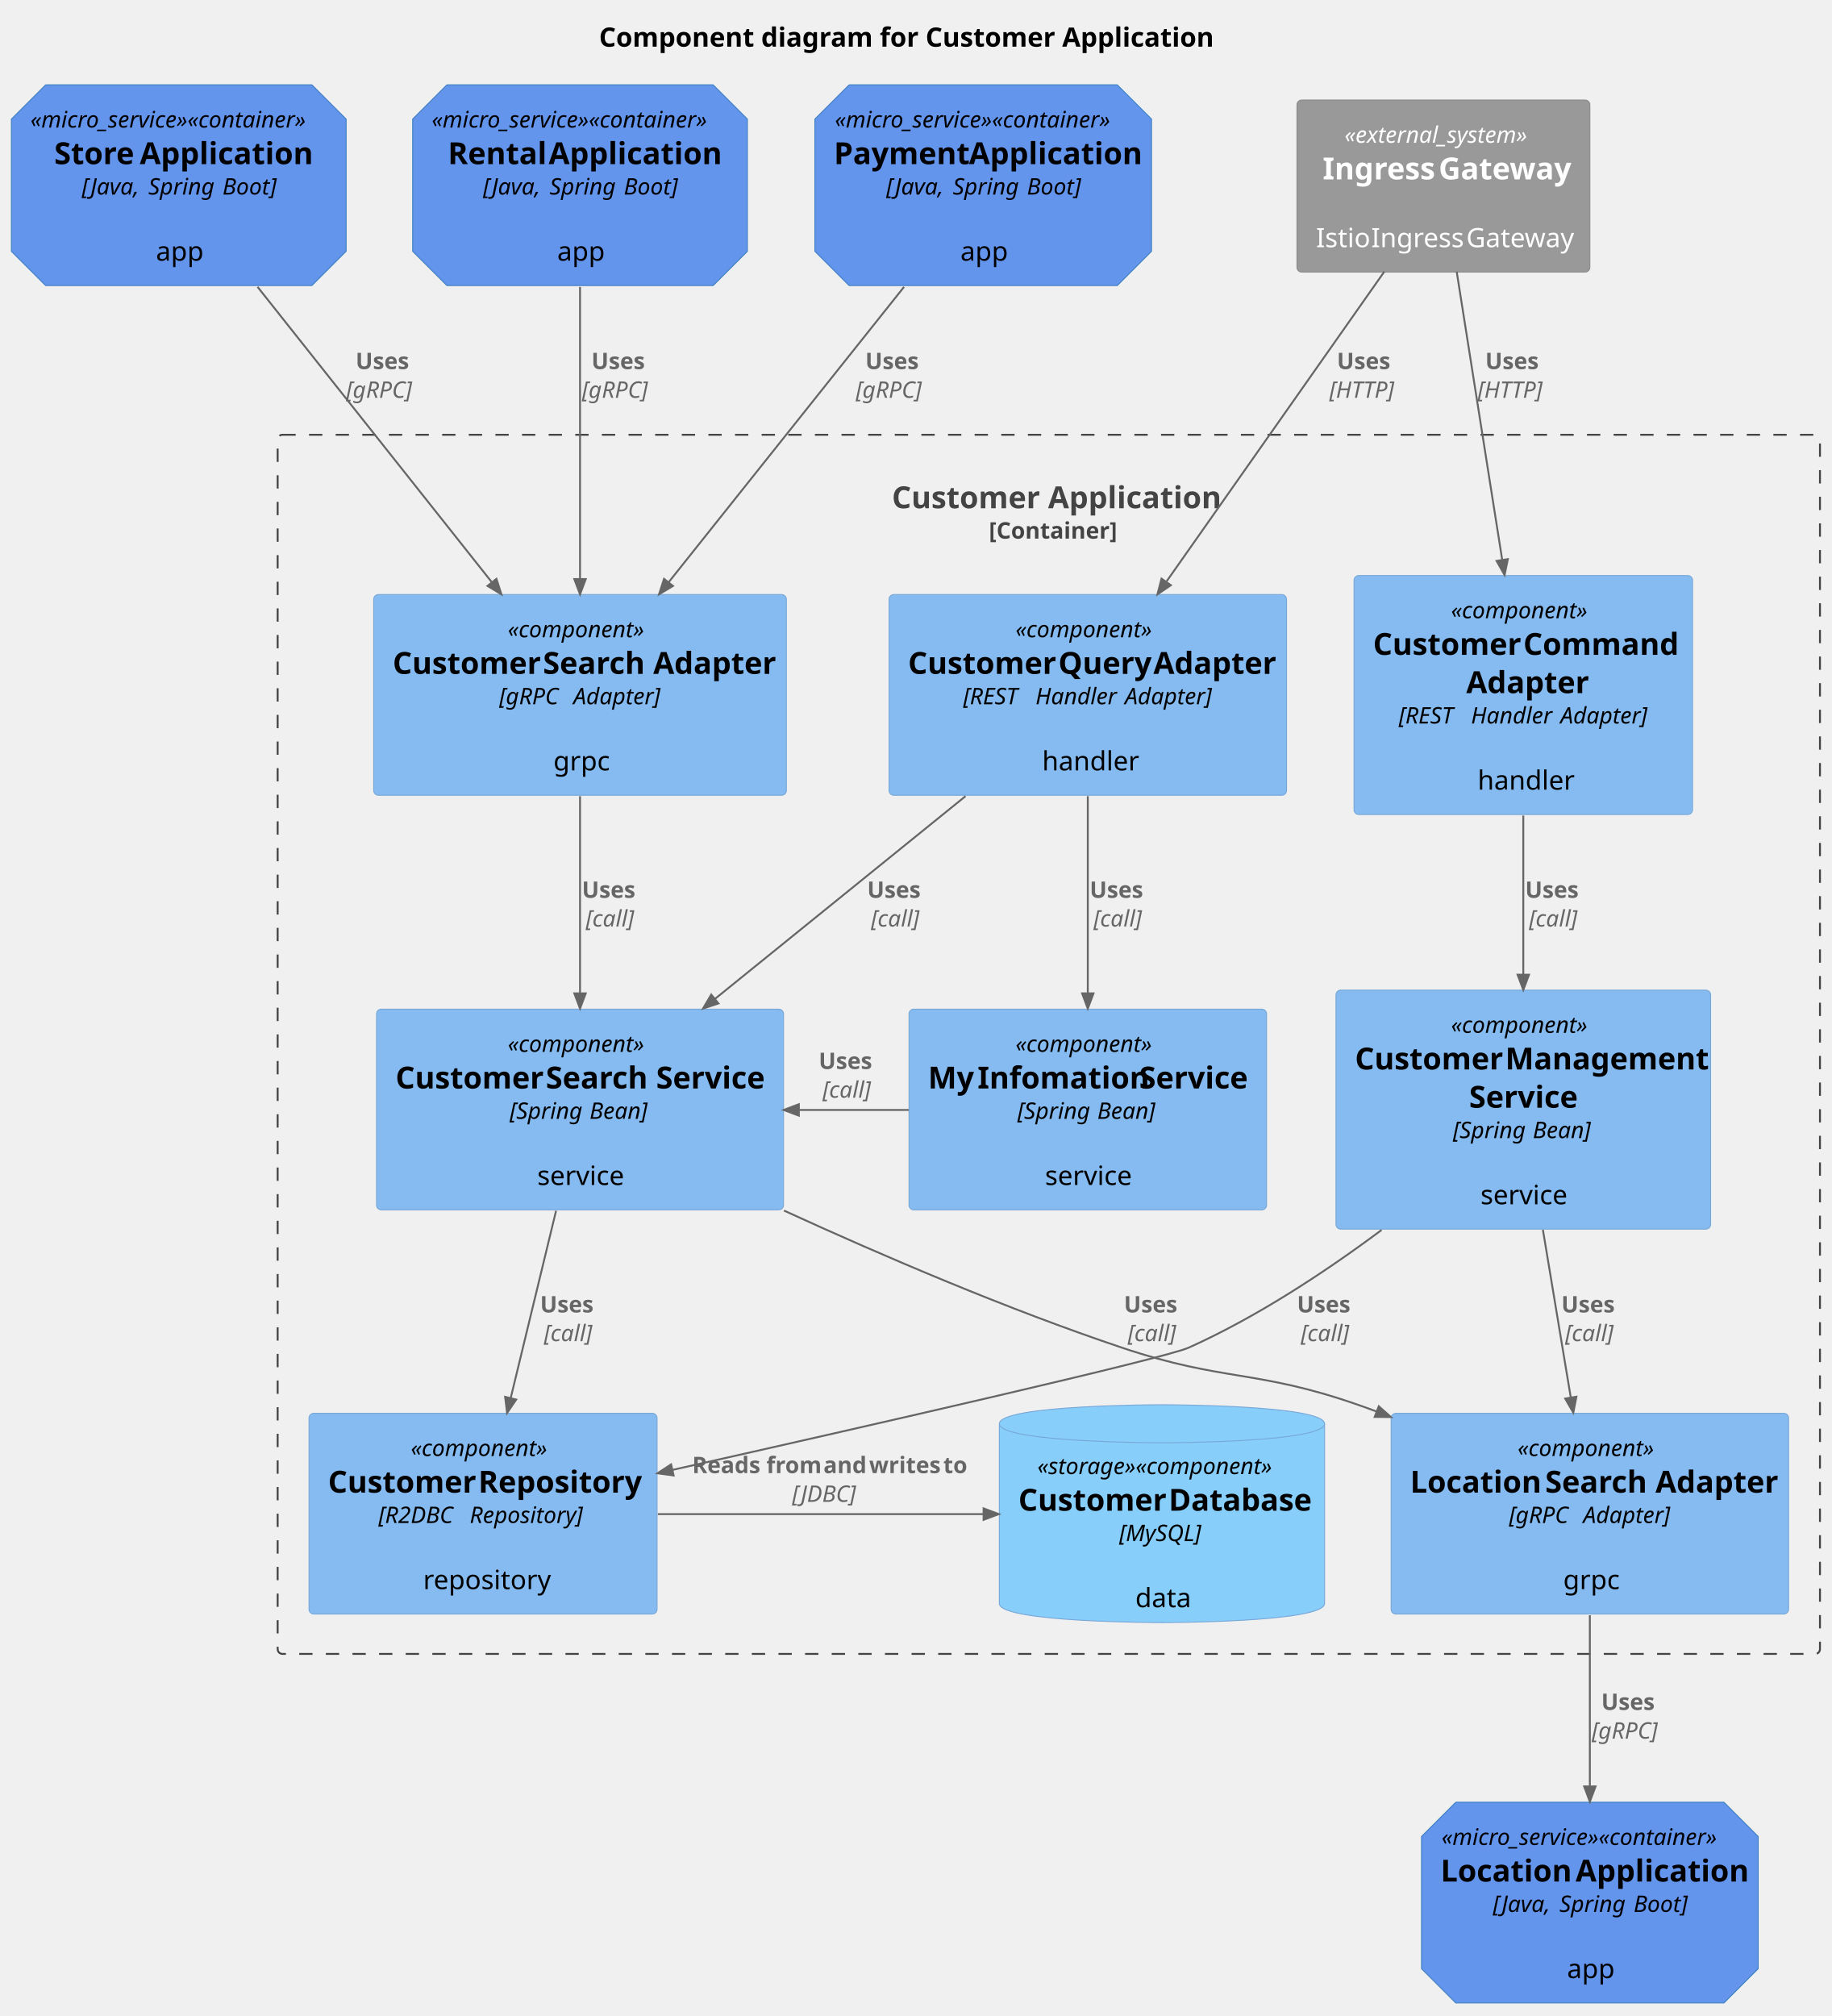
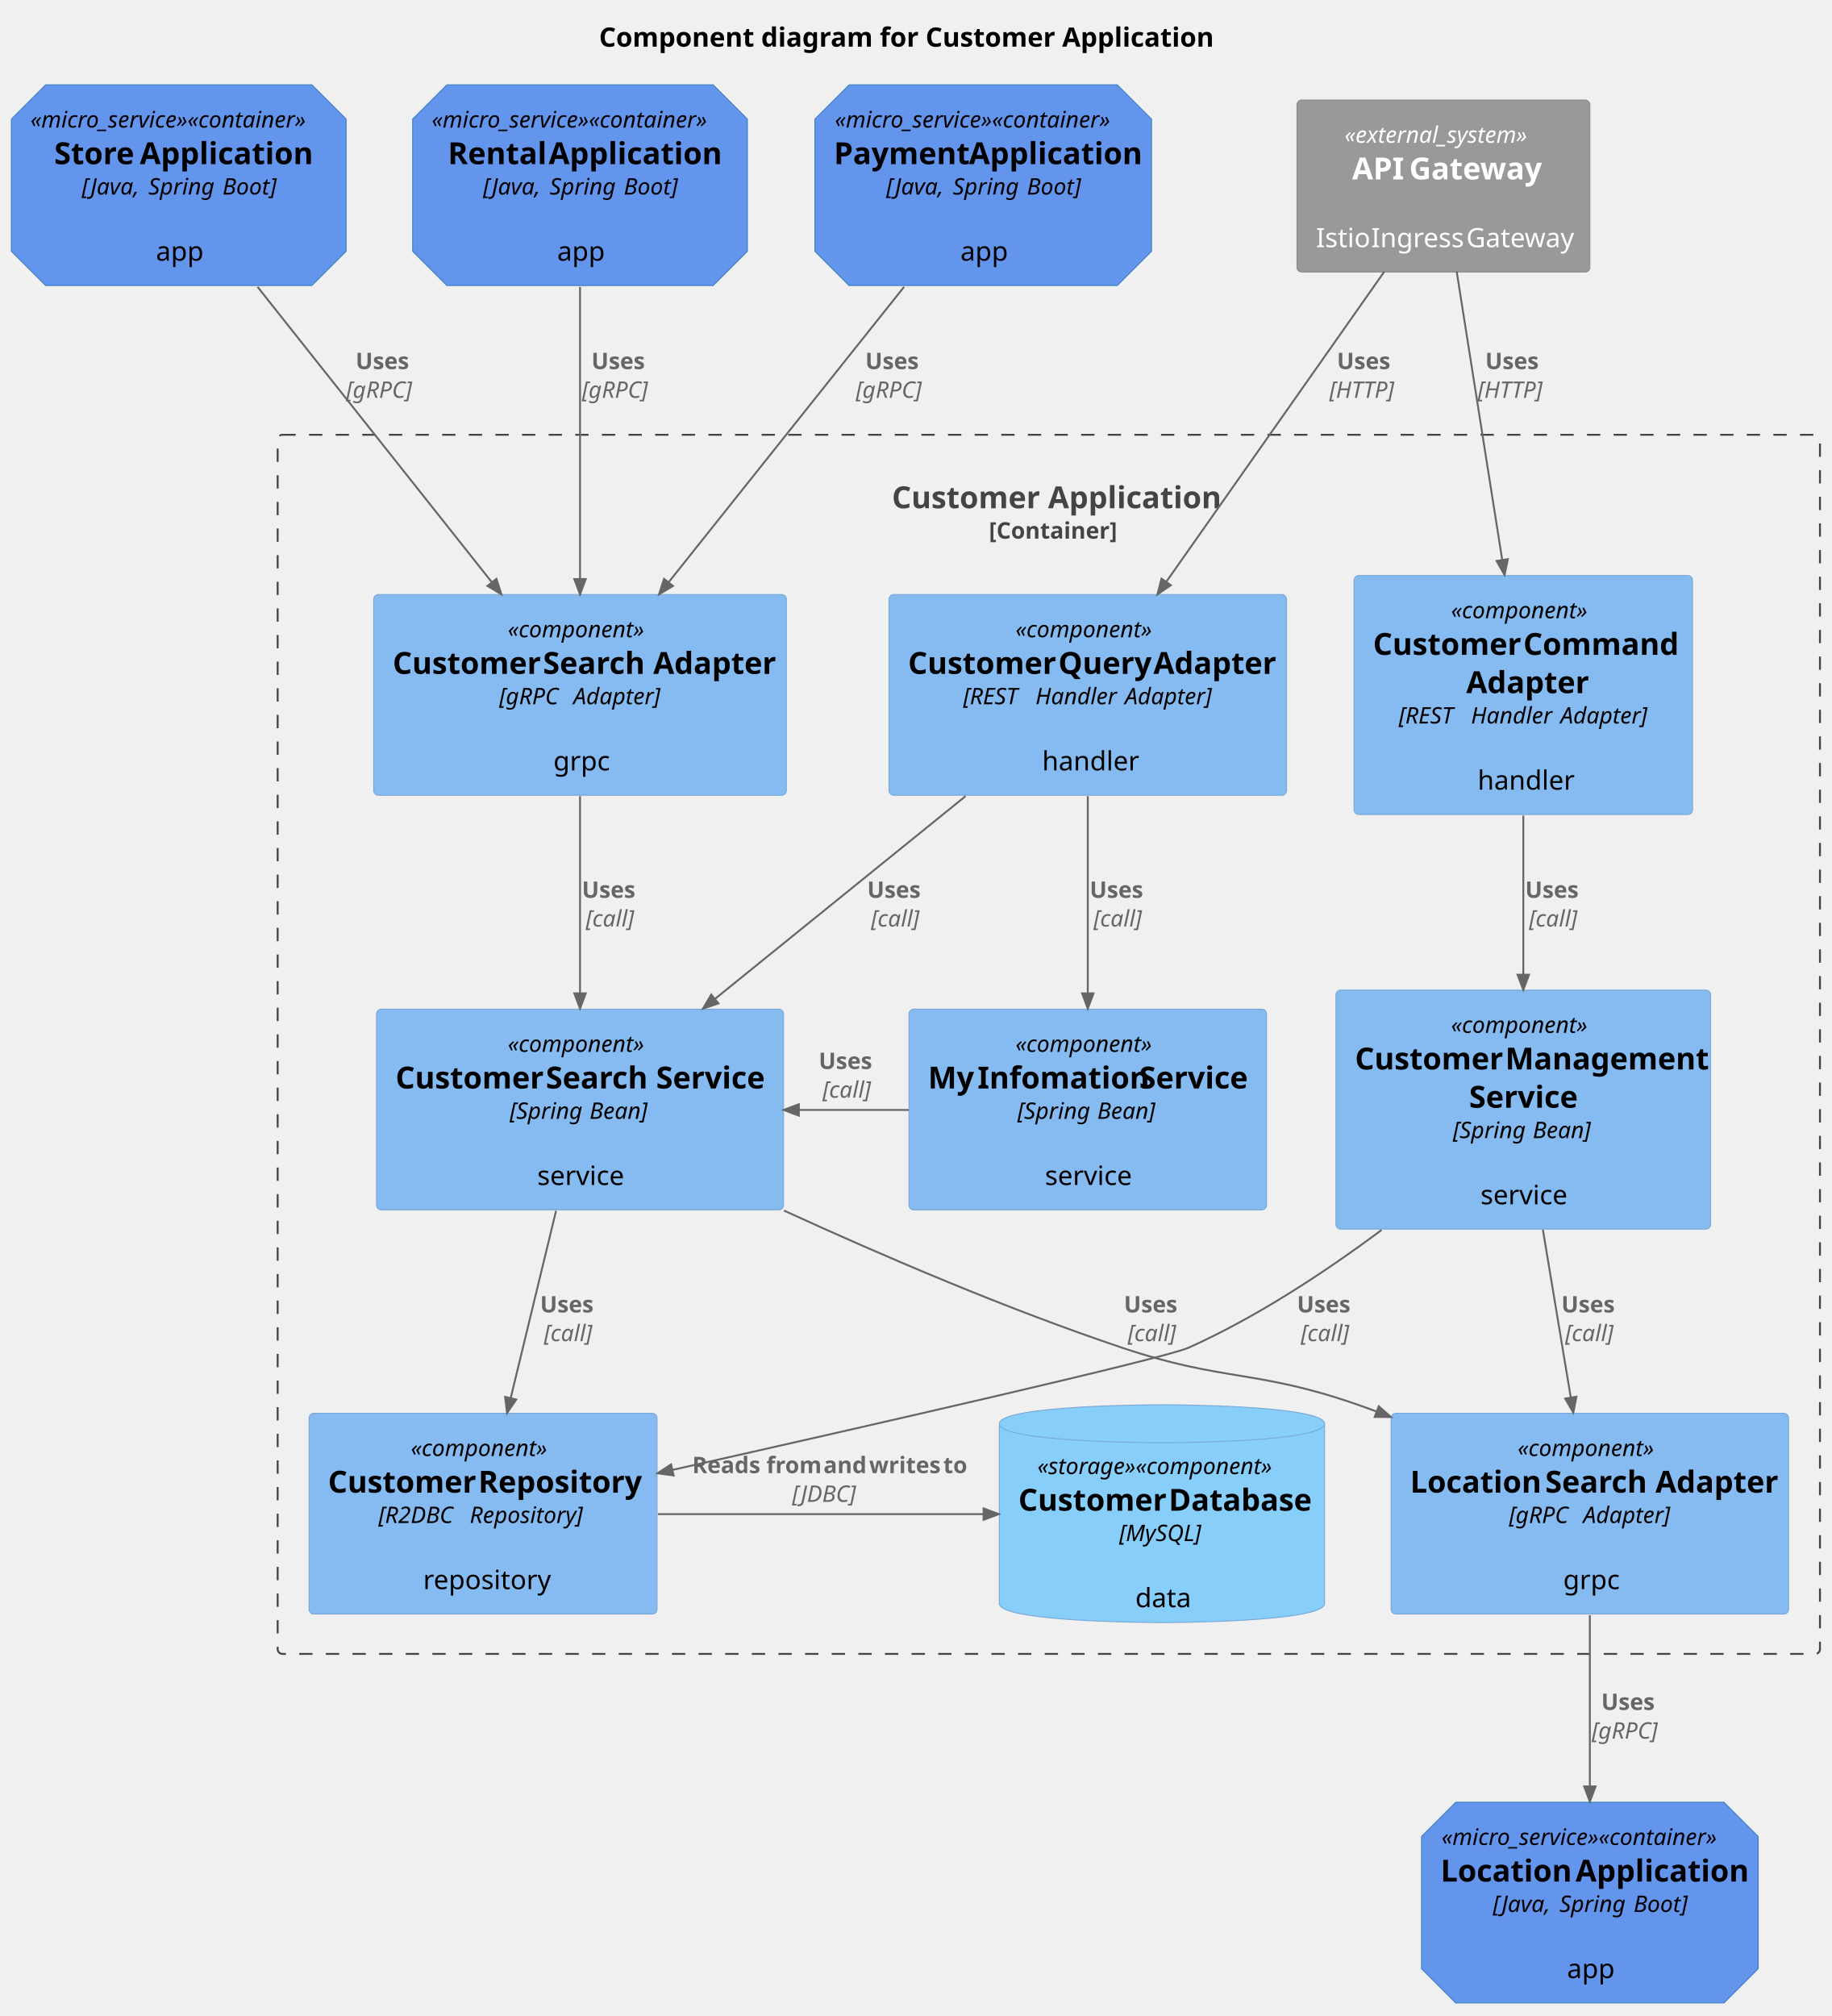
<svg xmlns="http://www.w3.org/2000/svg" contentStyleType="text/css" height="1060px" preserveAspectRatio="none" style="width:963px;height:1060px;background:#FFFFFF;" version="1.1" viewBox="0 0 963 1060" width="963px" zoomAndPan="magnify">
  <defs />
  <g>
    <text fill="#000000" font-family="sans-serif" font-size="14" font-weight="bold" lengthAdjust="spacing" textLength="319" x="315" y="24.533">Component diagram for Customer Application</text>
    <g id="cluster_customer_app">
      <rect fill="none" height="641" rx="2.5" ry="2.5" style="stroke:#444444;stroke-width:1.0;stroke-dasharray:7.0,7.0;" width="811" x="146" y="228.609" />
      <text fill="#444444" font-family="sans-serif" font-size="16" font-weight="bold" lengthAdjust="spacing" textLength="165" x="469" y="267.219">Customer Application</text>
      <text fill="#444444" font-family="sans-serif" font-size="12" font-weight="bold" lengthAdjust="spacing" textLength="63" x="520" y="283.191">[Container]</text>
    </g>
    <g id="elem_command_adapter">
      <rect fill="#85BBF0" height="125.656" rx="2.5" ry="2.5" style="stroke:#78A8D8;stroke-width:0.5;" width="178" x="712" y="302.609" />
      <text fill="#000000" font-family="sans-serif" font-size="12" font-style="italic" lengthAdjust="spacing" textLength="76" x="763" y="325.066">«component»</text>
      <text fill="#000000" font-family="sans-serif" font-size="16" font-weight="bold" lengthAdjust="spacing" textLength="75" x="722" y="344.312">Customer</text>
      <text fill="#000000" font-family="sans-serif" font-size="16" font-weight="bold" lengthAdjust="spacing" textLength="4" x="797" y="344.312"> </text>
      <text fill="#000000" font-family="sans-serif" font-size="16" font-weight="bold" lengthAdjust="spacing" textLength="79" x="801" y="344.312">Command</text>
      <text fill="#000000" font-family="sans-serif" font-size="16" font-weight="bold" lengthAdjust="spacing" textLength="60" x="771" y="364.438">Adapter</text>
      <text fill="#000000" font-family="sans-serif" font-size="12" font-style="italic" lengthAdjust="spacing" textLength="35" x="735.5" y="380.41">[REST</text>
      <text fill="#000000" font-family="sans-serif" font-size="12" font-style="italic" lengthAdjust="spacing" textLength="3" x="770.5" y="380.41"> </text>
      <text fill="#000000" font-family="sans-serif" font-size="12" font-style="italic" lengthAdjust="spacing" textLength="44" x="773.5" y="380.41">Handler</text>
      <text fill="#000000" font-family="sans-serif" font-size="12" font-style="italic" lengthAdjust="spacing" textLength="3" x="817.5" y="380.41"> </text>
      <text fill="#000000" font-family="sans-serif" font-size="12" font-style="italic" lengthAdjust="spacing" textLength="46" x="820.5" y="380.41">Adapter]</text>
      <text fill="#000000" font-family="sans-serif" font-size="14" lengthAdjust="spacing" textLength="4" x="799" y="397.58"> </text>
      <text fill="#000000" font-family="sans-serif" font-size="14" lengthAdjust="spacing" textLength="48" x="777" y="415.19">handler</text>
    </g>
    <g id="elem_query_adapter">
      <rect fill="#85BBF0" height="105.531" rx="2.5" ry="2.5" style="stroke:#78A8D8;stroke-width:0.5;" width="209" x="467.5" y="312.609" />
      <text fill="#000000" font-family="sans-serif" font-size="12" font-style="italic" lengthAdjust="spacing" textLength="76" x="534" y="335.066">«component»</text>
      <text fill="#000000" font-family="sans-serif" font-size="16" font-weight="bold" lengthAdjust="spacing" textLength="75" x="477.5" y="354.312">Customer</text>
      <text fill="#000000" font-family="sans-serif" font-size="16" font-weight="bold" lengthAdjust="spacing" textLength="4" x="552.5" y="354.312"> </text>
      <text fill="#000000" font-family="sans-serif" font-size="16" font-weight="bold" lengthAdjust="spacing" textLength="46" x="556.5" y="354.312">Query</text>
      <text fill="#000000" font-family="sans-serif" font-size="16" font-weight="bold" lengthAdjust="spacing" textLength="4" x="602.5" y="354.312"> </text>
      <text fill="#000000" font-family="sans-serif" font-size="16" font-weight="bold" lengthAdjust="spacing" textLength="60" x="606.5" y="354.312">Adapter</text>
      <text fill="#000000" font-family="sans-serif" font-size="12" font-style="italic" lengthAdjust="spacing" textLength="35" x="506.5" y="370.285">[REST</text>
      <text fill="#000000" font-family="sans-serif" font-size="12" font-style="italic" lengthAdjust="spacing" textLength="3" x="541.5" y="370.285"> </text>
      <text fill="#000000" font-family="sans-serif" font-size="12" font-style="italic" lengthAdjust="spacing" textLength="44" x="544.5" y="370.285">Handler</text>
      <text fill="#000000" font-family="sans-serif" font-size="12" font-style="italic" lengthAdjust="spacing" textLength="3" x="588.5" y="370.285"> </text>
      <text fill="#000000" font-family="sans-serif" font-size="12" font-style="italic" lengthAdjust="spacing" textLength="46" x="591.5" y="370.285">Adapter]</text>
      <text fill="#000000" font-family="sans-serif" font-size="14" lengthAdjust="spacing" textLength="4" x="570" y="387.455"> </text>
      <text fill="#000000" font-family="sans-serif" font-size="14" lengthAdjust="spacing" textLength="48" x="548" y="405.065">handler</text>
    </g>
    <g id="elem_customer_search_adapter">
      <rect fill="#85BBF0" height="105.531" rx="2.5" ry="2.5" style="stroke:#78A8D8;stroke-width:0.5;" width="217" x="196.5" y="312.609" />
      <text fill="#000000" font-family="sans-serif" font-size="12" font-style="italic" lengthAdjust="spacing" textLength="76" x="267" y="335.066">«component»</text>
      <text fill="#000000" font-family="sans-serif" font-size="16" font-weight="bold" lengthAdjust="spacing" textLength="75" x="206.5" y="354.312">Customer</text>
      <text fill="#000000" font-family="sans-serif" font-size="16" font-weight="bold" lengthAdjust="spacing" textLength="4" x="281.5" y="354.312"> </text>
      <text fill="#000000" font-family="sans-serif" font-size="16" font-weight="bold" lengthAdjust="spacing" textLength="54" x="285.5" y="354.312">Search</text>
      <text fill="#000000" font-family="sans-serif" font-size="16" font-weight="bold" lengthAdjust="spacing" textLength="4" x="339.5" y="354.312"> </text>
      <text fill="#000000" font-family="sans-serif" font-size="16" font-weight="bold" lengthAdjust="spacing" textLength="60" x="343.5" y="354.312">Adapter</text>
      <text fill="#000000" font-family="sans-serif" font-size="12" font-style="italic" lengthAdjust="spacing" textLength="36" x="262.5" y="370.285">[gRPC</text>
      <text fill="#000000" font-family="sans-serif" font-size="12" font-style="italic" lengthAdjust="spacing" textLength="3" x="298.5" y="370.285"> </text>
      <text fill="#000000" font-family="sans-serif" font-size="12" font-style="italic" lengthAdjust="spacing" textLength="46" x="301.5" y="370.285">Adapter]</text>
      <text fill="#000000" font-family="sans-serif" font-size="14" lengthAdjust="spacing" textLength="4" x="303" y="387.455"> </text>
      <text fill="#000000" font-family="sans-serif" font-size="14" lengthAdjust="spacing" textLength="28" x="291" y="405.065">grpc</text>
    </g>
    <g id="elem_location_search_adapter">
      <rect fill="#85BBF0" height="105.531" rx="2.5" ry="2.5" style="stroke:#78A8D8;stroke-width:0.5;" width="209" x="731.5" y="743.109" />
      <text fill="#000000" font-family="sans-serif" font-size="12" font-style="italic" lengthAdjust="spacing" textLength="76" x="798" y="765.566">«component»</text>
      <text fill="#000000" font-family="sans-serif" font-size="16" font-weight="bold" lengthAdjust="spacing" textLength="67" x="741.5" y="784.812">Location</text>
      <text fill="#000000" font-family="sans-serif" font-size="16" font-weight="bold" lengthAdjust="spacing" textLength="4" x="808.5" y="784.812"> </text>
      <text fill="#000000" font-family="sans-serif" font-size="16" font-weight="bold" lengthAdjust="spacing" textLength="54" x="812.5" y="784.812">Search</text>
      <text fill="#000000" font-family="sans-serif" font-size="16" font-weight="bold" lengthAdjust="spacing" textLength="4" x="866.5" y="784.812"> </text>
      <text fill="#000000" font-family="sans-serif" font-size="16" font-weight="bold" lengthAdjust="spacing" textLength="60" x="870.5" y="784.812">Adapter</text>
      <text fill="#000000" font-family="sans-serif" font-size="12" font-style="italic" lengthAdjust="spacing" textLength="36" x="793.5" y="800.785">[gRPC</text>
      <text fill="#000000" font-family="sans-serif" font-size="12" font-style="italic" lengthAdjust="spacing" textLength="3" x="829.5" y="800.785"> </text>
      <text fill="#000000" font-family="sans-serif" font-size="12" font-style="italic" lengthAdjust="spacing" textLength="46" x="832.5" y="800.785">Adapter]</text>
      <text fill="#000000" font-family="sans-serif" font-size="14" lengthAdjust="spacing" textLength="4" x="834" y="817.955"> </text>
      <text fill="#000000" font-family="sans-serif" font-size="14" lengthAdjust="spacing" textLength="28" x="822" y="835.564">grpc</text>
    </g>
    <g id="elem_customer_mgmt_service">
      <rect fill="#85BBF0" height="125.656" rx="2.5" ry="2.5" style="stroke:#78A8D8;stroke-width:0.5;" width="197" x="702.5" y="520.609" />
      <text fill="#000000" font-family="sans-serif" font-size="12" font-style="italic" lengthAdjust="spacing" textLength="76" x="763" y="543.066">«component»</text>
      <text fill="#000000" font-family="sans-serif" font-size="16" font-weight="bold" lengthAdjust="spacing" textLength="75" x="712.5" y="562.312">Customer</text>
      <text fill="#000000" font-family="sans-serif" font-size="16" font-weight="bold" lengthAdjust="spacing" textLength="4" x="787.5" y="562.312"> </text>
      <text fill="#000000" font-family="sans-serif" font-size="16" font-weight="bold" lengthAdjust="spacing" textLength="98" x="791.5" y="562.312">Management</text>
      <text fill="#000000" font-family="sans-serif" font-size="16" font-weight="bold" lengthAdjust="spacing" textLength="57" x="772.5" y="582.438">Service</text>
      <text fill="#000000" font-family="sans-serif" font-size="12" font-style="italic" lengthAdjust="spacing" textLength="39" x="764" y="598.41">[Spring</text>
      <text fill="#000000" font-family="sans-serif" font-size="12" font-style="italic" lengthAdjust="spacing" textLength="3" x="803" y="598.41"> </text>
      <text fill="#000000" font-family="sans-serif" font-size="12" font-style="italic" lengthAdjust="spacing" textLength="32" x="806" y="598.41">Bean]</text>
      <text fill="#000000" font-family="sans-serif" font-size="14" lengthAdjust="spacing" textLength="4" x="799" y="615.58"> </text>
      <text fill="#000000" font-family="sans-serif" font-size="14" lengthAdjust="spacing" textLength="45" x="778.5" y="633.189">service</text>
    </g>
    <g id="elem_customer_search_service">
      <rect fill="#85BBF0" height="105.531" rx="2.5" ry="2.5" style="stroke:#78A8D8;stroke-width:0.5;" width="214" x="198" y="530.609" />
      <text fill="#000000" font-family="sans-serif" font-size="12" font-style="italic" lengthAdjust="spacing" textLength="76" x="267" y="553.066">«component»</text>
      <text fill="#000000" font-family="sans-serif" font-size="16" font-weight="bold" lengthAdjust="spacing" textLength="75" x="208" y="572.312">Customer</text>
      <text fill="#000000" font-family="sans-serif" font-size="16" font-weight="bold" lengthAdjust="spacing" textLength="4" x="283" y="572.312"> </text>
      <text fill="#000000" font-family="sans-serif" font-size="16" font-weight="bold" lengthAdjust="spacing" textLength="54" x="287" y="572.312">Search</text>
      <text fill="#000000" font-family="sans-serif" font-size="16" font-weight="bold" lengthAdjust="spacing" textLength="4" x="341" y="572.312"> </text>
      <text fill="#000000" font-family="sans-serif" font-size="16" font-weight="bold" lengthAdjust="spacing" textLength="57" x="345" y="572.312">Service</text>
      <text fill="#000000" font-family="sans-serif" font-size="12" font-style="italic" lengthAdjust="spacing" textLength="39" x="268" y="588.285">[Spring</text>
      <text fill="#000000" font-family="sans-serif" font-size="12" font-style="italic" lengthAdjust="spacing" textLength="3" x="307" y="588.285"> </text>
      <text fill="#000000" font-family="sans-serif" font-size="12" font-style="italic" lengthAdjust="spacing" textLength="32" x="310" y="588.285">Bean]</text>
      <text fill="#000000" font-family="sans-serif" font-size="14" lengthAdjust="spacing" textLength="4" x="303" y="605.455"> </text>
      <text fill="#000000" font-family="sans-serif" font-size="14" lengthAdjust="spacing" textLength="45" x="282.5" y="623.064">service</text>
    </g>
    <g id="elem_my_infomation_service">
      <rect fill="#85BBF0" height="105.531" rx="2.5" ry="2.5" style="stroke:#78A8D8;stroke-width:0.5;" width="188" x="478" y="530.609" />
      <text fill="#000000" font-family="sans-serif" font-size="12" font-style="italic" lengthAdjust="spacing" textLength="76" x="534" y="553.066">«component»</text>
      <text fill="#000000" font-family="sans-serif" font-size="16" font-weight="bold" lengthAdjust="spacing" textLength="22" x="488" y="572.312">My</text>
      <text fill="#000000" font-family="sans-serif" font-size="16" font-weight="bold" lengthAdjust="spacing" textLength="4" x="510" y="572.312"> </text>
      <text fill="#000000" font-family="sans-serif" font-size="16" font-weight="bold" lengthAdjust="spacing" textLength="81" x="514" y="572.312">Infomation</text>
      <text fill="#000000" font-family="sans-serif" font-size="16" font-weight="bold" lengthAdjust="spacing" textLength="4" x="595" y="572.312"> </text>
      <text fill="#000000" font-family="sans-serif" font-size="16" font-weight="bold" lengthAdjust="spacing" textLength="57" x="599" y="572.312">Service</text>
      <text fill="#000000" font-family="sans-serif" font-size="12" font-style="italic" lengthAdjust="spacing" textLength="39" x="535" y="588.285">[Spring</text>
      <text fill="#000000" font-family="sans-serif" font-size="12" font-style="italic" lengthAdjust="spacing" textLength="3" x="574" y="588.285"> </text>
      <text fill="#000000" font-family="sans-serif" font-size="12" font-style="italic" lengthAdjust="spacing" textLength="32" x="577" y="588.285">Bean]</text>
      <text fill="#000000" font-family="sans-serif" font-size="14" lengthAdjust="spacing" textLength="4" x="570" y="605.455"> </text>
      <text fill="#000000" font-family="sans-serif" font-size="14" lengthAdjust="spacing" textLength="45" x="549.5" y="623.064">service</text>
    </g>
    <g id="elem_customer_repository">
      <rect fill="#85BBF0" height="105.531" rx="2.5" ry="2.5" style="stroke:#78A8D8;stroke-width:0.5;" width="183" x="162.5" y="743.109" />
      <text fill="#000000" font-family="sans-serif" font-size="12" font-style="italic" lengthAdjust="spacing" textLength="76" x="216" y="765.566">«component»</text>
      <text fill="#000000" font-family="sans-serif" font-size="16" font-weight="bold" lengthAdjust="spacing" textLength="75" x="172.5" y="784.812">Customer</text>
      <text fill="#000000" font-family="sans-serif" font-size="16" font-weight="bold" lengthAdjust="spacing" textLength="4" x="247.5" y="784.812"> </text>
      <text fill="#000000" font-family="sans-serif" font-size="16" font-weight="bold" lengthAdjust="spacing" textLength="84" x="251.5" y="784.812">Repository</text>
      <text fill="#000000" font-family="sans-serif" font-size="12" font-style="italic" lengthAdjust="spacing" textLength="45" x="199" y="800.785">[R2DBC</text>
      <text fill="#000000" font-family="sans-serif" font-size="12" font-style="italic" lengthAdjust="spacing" textLength="3" x="244" y="800.785"> </text>
      <text fill="#000000" font-family="sans-serif" font-size="12" font-style="italic" lengthAdjust="spacing" textLength="62" x="247" y="800.785">Repository]</text>
      <text fill="#000000" font-family="sans-serif" font-size="14" lengthAdjust="spacing" textLength="4" x="252" y="817.955"> </text>
      <text fill="#000000" font-family="sans-serif" font-size="14" lengthAdjust="spacing" textLength="63" x="222.5" y="835.564">repository</text>
    </g>
    <g id="elem_customer_db">
      <path d="M525.5,748.609 C525.5,738.609 611,738.609 611,738.609 C611,738.609 696.5,738.609 696.5,748.609 L696.5,843.141 C696.5,853.141 611,853.141 611,853.141 C611,853.141 525.5,853.141 525.5,843.141 L525.5,748.609 " fill="#87CEFA" style="stroke:#78A8D8;stroke-width:0.5;" />
      <path d="M525.5,748.609 C525.5,758.609 611,758.609 611,758.609 C611,758.609 696.5,758.609 696.5,748.609 " fill="none" style="stroke:#78A8D8;stroke-width:0.5;" />
      <text fill="#000000" font-family="sans-serif" font-size="12" font-style="italic" lengthAdjust="spacing" textLength="131" x="545.5" y="775.066">«storage»«component»</text>
      <text fill="#000000" font-family="sans-serif" font-size="16" font-weight="bold" lengthAdjust="spacing" textLength="75" x="535.5" y="794.312">Customer</text>
      <text fill="#000000" font-family="sans-serif" font-size="16" font-weight="bold" lengthAdjust="spacing" textLength="4" x="610.5" y="794.312"> </text>
      <text fill="#000000" font-family="sans-serif" font-size="16" font-weight="bold" lengthAdjust="spacing" textLength="72" x="614.5" y="794.312">Database</text>
      <text fill="#000000" font-family="sans-serif" font-size="12" font-style="italic" lengthAdjust="spacing" textLength="45" x="588.5" y="810.285">[MySQL]</text>
      <text fill="#000000" font-family="sans-serif" font-size="14" lengthAdjust="spacing" textLength="4" x="609" y="827.455"> </text>
      <text fill="#000000" font-family="sans-serif" font-size="14" lengthAdjust="spacing" textLength="28" x="597" y="845.064">data</text>
    </g>
    <g id="elem_rental_app">
      <path d="M235,44.609 L375,44.609 L393,62.609 L393,132.141 L375,150.141 L235,150.141 L217,132.141 L217,62.609 L235,44.609 " fill="#6495ED" style="stroke:#3C7FC0;stroke-width:0.5;" />
      <text fill="#000000" font-family="sans-serif" font-size="12" font-style="italic" lengthAdjust="spacing" textLength="156" x="227" y="67.066">«micro_service»«container»</text>
      <text fill="#000000" font-family="sans-serif" font-size="16" font-weight="bold" lengthAdjust="spacing" textLength="49" x="235.5" y="86.312">Rental</text>
      <text fill="#000000" font-family="sans-serif" font-size="16" font-weight="bold" lengthAdjust="spacing" textLength="4" x="284.5" y="86.312"> </text>
      <text fill="#000000" font-family="sans-serif" font-size="16" font-weight="bold" lengthAdjust="spacing" textLength="86" x="288.5" y="86.312">Application</text>
      <text fill="#000000" font-family="sans-serif" font-size="12" font-style="italic" lengthAdjust="spacing" textLength="32" x="254" y="102.285">[Java,</text>
      <text fill="#000000" font-family="sans-serif" font-size="12" font-style="italic" lengthAdjust="spacing" textLength="3" x="286" y="102.285"> </text>
      <text fill="#000000" font-family="sans-serif" font-size="12" font-style="italic" lengthAdjust="spacing" textLength="36" x="289" y="102.285">Spring</text>
      <text fill="#000000" font-family="sans-serif" font-size="12" font-style="italic" lengthAdjust="spacing" textLength="3" x="325" y="102.285"> </text>
      <text fill="#000000" font-family="sans-serif" font-size="12" font-style="italic" lengthAdjust="spacing" textLength="28" x="328" y="102.285">Boot]</text>
      <text fill="#000000" font-family="sans-serif" font-size="14" lengthAdjust="spacing" textLength="4" x="303" y="119.455"> </text>
      <text fill="#000000" font-family="sans-serif" font-size="14" lengthAdjust="spacing" textLength="24" x="293" y="137.065">app</text>
    </g>
    <g id="elem_payment_app">
      <path d="M446.5,44.609 L587.5,44.609 L605.5,62.609 L605.5,132.141 L587.5,150.141 L446.5,150.141 L428.5,132.141 L428.5,62.609 L446.5,44.609 " fill="#6495ED" style="stroke:#3C7FC0;stroke-width:0.5;" />
      <text fill="#000000" font-family="sans-serif" font-size="12" font-style="italic" lengthAdjust="spacing" textLength="156" x="439" y="67.066">«micro_service»«container»</text>
      <text fill="#000000" font-family="sans-serif" font-size="16" font-weight="bold" lengthAdjust="spacing" textLength="67" x="438.5" y="86.312">Payment</text>
      <text fill="#000000" font-family="sans-serif" font-size="16" font-weight="bold" lengthAdjust="spacing" textLength="4" x="505.5" y="86.312"> </text>
      <text fill="#000000" font-family="sans-serif" font-size="16" font-weight="bold" lengthAdjust="spacing" textLength="86" x="509.5" y="86.312">Application</text>
      <text fill="#000000" font-family="sans-serif" font-size="12" font-style="italic" lengthAdjust="spacing" textLength="32" x="466" y="102.285">[Java,</text>
      <text fill="#000000" font-family="sans-serif" font-size="12" font-style="italic" lengthAdjust="spacing" textLength="3" x="498" y="102.285"> </text>
      <text fill="#000000" font-family="sans-serif" font-size="12" font-style="italic" lengthAdjust="spacing" textLength="36" x="501" y="102.285">Spring</text>
      <text fill="#000000" font-family="sans-serif" font-size="12" font-style="italic" lengthAdjust="spacing" textLength="3" x="537" y="102.285"> </text>
      <text fill="#000000" font-family="sans-serif" font-size="12" font-style="italic" lengthAdjust="spacing" textLength="28" x="540" y="102.285">Boot]</text>
      <text fill="#000000" font-family="sans-serif" font-size="14" lengthAdjust="spacing" textLength="4" x="515" y="119.455"> </text>
      <text fill="#000000" font-family="sans-serif" font-size="14" lengthAdjust="spacing" textLength="24" x="505" y="137.065">app</text>
    </g>
    <g id="elem_store_app">
      <path d="M24,44.609 L164,44.609 L182,62.609 L182,132.141 L164,150.141 L24,150.141 L6,132.141 L6,62.609 L24,44.609 " fill="#6495ED" style="stroke:#3C7FC0;stroke-width:0.5;" />
      <text fill="#000000" font-family="sans-serif" font-size="12" font-style="italic" lengthAdjust="spacing" textLength="156" x="16" y="67.066">«micro_service»«container»</text>
      <text fill="#000000" font-family="sans-serif" font-size="16" font-weight="bold" lengthAdjust="spacing" textLength="41" x="28.5" y="86.312">Store</text>
      <text fill="#000000" font-family="sans-serif" font-size="16" font-weight="bold" lengthAdjust="spacing" textLength="4" x="69.5" y="86.312"> </text>
      <text fill="#000000" font-family="sans-serif" font-size="16" font-weight="bold" lengthAdjust="spacing" textLength="86" x="73.5" y="86.312">Application</text>
      <text fill="#000000" font-family="sans-serif" font-size="12" font-style="italic" lengthAdjust="spacing" textLength="32" x="43" y="102.285">[Java,</text>
      <text fill="#000000" font-family="sans-serif" font-size="12" font-style="italic" lengthAdjust="spacing" textLength="3" x="75" y="102.285"> </text>
      <text fill="#000000" font-family="sans-serif" font-size="12" font-style="italic" lengthAdjust="spacing" textLength="36" x="78" y="102.285">Spring</text>
      <text fill="#000000" font-family="sans-serif" font-size="12" font-style="italic" lengthAdjust="spacing" textLength="3" x="114" y="102.285"> </text>
      <text fill="#000000" font-family="sans-serif" font-size="12" font-style="italic" lengthAdjust="spacing" textLength="28" x="117" y="102.285">Boot]</text>
      <text fill="#000000" font-family="sans-serif" font-size="14" lengthAdjust="spacing" textLength="4" x="92" y="119.455"> </text>
      <text fill="#000000" font-family="sans-serif" font-size="14" lengthAdjust="spacing" textLength="24" x="82" y="137.065">app</text>
    </g>
    <g id="elem_ingress_gateway">
      <rect fill="#999999" height="90.438" rx="2.5" ry="2.5" style="stroke:#8A8A8A;stroke-width:0.5;" width="154" x="682" y="52.609" />
      <text fill="#FFFFFF" font-family="sans-serif" font-size="12" font-style="italic" lengthAdjust="spacing" textLength="104" x="707" y="75.066">«external_system»</text>
-       <text fill="#FFFFFF" font-family="sans-serif" font-size="16" font-weight="bold" lengthAdjust="spacing" textLength="57" x="695.5" y="94.312">Ingress</text>
-       <text fill="#FFFFFF" font-family="sans-serif" font-size="16" font-weight="bold" lengthAdjust="spacing" textLength="4" x="752.5" y="94.312"> </text>
-       <text fill="#FFFFFF" font-family="sans-serif" font-size="16" font-weight="bold" lengthAdjust="spacing" textLength="66" x="756.5" y="94.312">Gateway</text>
+       <text fill="#FFFFFF" font-family="sans-serif" font-size="16" font-weight="bold" lengthAdjust="spacing" textLength="26" x="711" y="94.312">API</text>
+       <text fill="#FFFFFF" font-family="sans-serif" font-size="16" font-weight="bold" lengthAdjust="spacing" textLength="4" x="737" y="94.312"> </text>
+       <text fill="#FFFFFF" font-family="sans-serif" font-size="16" font-weight="bold" lengthAdjust="spacing" textLength="66" x="741" y="94.312">Gateway</text>
      <text fill="#FFFFFF" font-family="sans-serif" font-size="14" lengthAdjust="spacing" textLength="4" x="757" y="112.361"> </text>
      <text fill="#FFFFFF" font-family="sans-serif" font-size="14" lengthAdjust="spacing" textLength="25" x="692" y="129.971">Istio</text>
      <text fill="#FFFFFF" font-family="sans-serif" font-size="14" lengthAdjust="spacing" textLength="4" x="717" y="129.971"> </text>
      <text fill="#FFFFFF" font-family="sans-serif" font-size="14" lengthAdjust="spacing" textLength="46" x="721" y="129.971">Ingress</text>
      <text fill="#FFFFFF" font-family="sans-serif" font-size="14" lengthAdjust="spacing" textLength="4" x="767" y="129.971"> </text>
      <text fill="#FFFFFF" font-family="sans-serif" font-size="14" lengthAdjust="spacing" textLength="55" x="771" y="129.971">Gateway</text>
    </g>
    <g id="elem_location_app">
      <path d="M765.5,947.609 L906.5,947.609 L924.5,965.609 L924.5,1035.141 L906.5,1053.141 L765.5,1053.141 L747.5,1035.141 L747.5,965.609 L765.5,947.609 " fill="#6495ED" style="stroke:#3C7FC0;stroke-width:0.5;" />
      <text fill="#000000" font-family="sans-serif" font-size="12" font-style="italic" lengthAdjust="spacing" textLength="156" x="758" y="970.066">«micro_service»«container»</text>
      <text fill="#000000" font-family="sans-serif" font-size="16" font-weight="bold" lengthAdjust="spacing" textLength="67" x="757.5" y="989.312">Location</text>
      <text fill="#000000" font-family="sans-serif" font-size="16" font-weight="bold" lengthAdjust="spacing" textLength="4" x="824.5" y="989.312"> </text>
      <text fill="#000000" font-family="sans-serif" font-size="16" font-weight="bold" lengthAdjust="spacing" textLength="86" x="828.5" y="989.312">Application</text>
      <text fill="#000000" font-family="sans-serif" font-size="12" font-style="italic" lengthAdjust="spacing" textLength="32" x="785" y="1005.285">[Java,</text>
      <text fill="#000000" font-family="sans-serif" font-size="12" font-style="italic" lengthAdjust="spacing" textLength="3" x="817" y="1005.285"> </text>
      <text fill="#000000" font-family="sans-serif" font-size="12" font-style="italic" lengthAdjust="spacing" textLength="36" x="820" y="1005.285">Spring</text>
      <text fill="#000000" font-family="sans-serif" font-size="12" font-style="italic" lengthAdjust="spacing" textLength="3" x="856" y="1005.285"> </text>
      <text fill="#000000" font-family="sans-serif" font-size="12" font-style="italic" lengthAdjust="spacing" textLength="28" x="859" y="1005.285">Boot]</text>
      <text fill="#000000" font-family="sans-serif" font-size="14" lengthAdjust="spacing" textLength="4" x="834" y="1022.455"> </text>
      <text fill="#000000" font-family="sans-serif" font-size="14" lengthAdjust="spacing" textLength="24" x="824" y="1040.064">app</text>
    </g>
    <g id="link_command_adapter_customer_mgmt_service">
      <path d="M801,428.799 C801,454.889 801,485.359 801,512.259 " fill="none" id="command_adapter-to-customer_mgmt_service" style="stroke:#666666;stroke-width:1.0;" />
      <polygon fill="#666666" points="801,520.489,804,512.489,798,512.489,801,520.489" style="stroke:#666666;stroke-width:1.0;" />
      <text fill="#666666" font-family="sans-serif" font-size="12" font-weight="bold" lengthAdjust="spacing" textLength="29" x="802" y="472.066">Uses</text>
      <text fill="#666666" font-family="sans-serif" font-size="12" font-style="italic" lengthAdjust="spacing" textLength="25" x="804" y="487.16">[call]</text>
    </g>
    <g id="link_query_adapter_customer_search_service">
      <path d="M507.71,418.619 C467.93,450.799 416.83,492.139 375.88,525.269 " fill="none" id="query_adapter-to-customer_search_service" style="stroke:#666666;stroke-width:1.0;" />
      <polygon fill="#666666" points="369.66,530.299,377.769,527.608,374,522.94,369.66,530.299" style="stroke:#666666;stroke-width:1.0;" />
      <text fill="#666666" font-family="sans-serif" font-size="12" font-weight="bold" lengthAdjust="spacing" textLength="29" x="456" y="472.066">Uses</text>
      <text fill="#666666" font-family="sans-serif" font-size="12" font-style="italic" lengthAdjust="spacing" textLength="25" x="458" y="487.16">[call]</text>
    </g>
    <g id="link_query_adapter_my_infomation_service">
      <path d="M572,418.619 C572,449.809 572,489.599 572,522.179 " fill="none" id="query_adapter-to-my_infomation_service" style="stroke:#666666;stroke-width:1.0;" />
      <polygon fill="#666666" points="572,530.299,575,522.299,569,522.299,572,530.299" style="stroke:#666666;stroke-width:1.0;" />
      <text fill="#666666" font-family="sans-serif" font-size="12" font-weight="bold" lengthAdjust="spacing" textLength="29" x="573" y="472.066">Uses</text>
      <text fill="#666666" font-family="sans-serif" font-size="12" font-style="italic" lengthAdjust="spacing" textLength="25" x="575" y="487.16">[call]</text>
    </g>
    <g id="link_customer_search_adapter_customer_search_service">
      <path d="M305,418.619 C305,449.809 305,489.599 305,522.179 " fill="none" id="customer_search_adapter-to-customer_search_service" style="stroke:#666666;stroke-width:1.0;" />
      <polygon fill="#666666" points="305,530.299,308,522.299,302,522.299,305,530.299" style="stroke:#666666;stroke-width:1.0;" />
      <text fill="#666666" font-family="sans-serif" font-size="12" font-weight="bold" lengthAdjust="spacing" textLength="29" x="306" y="472.066">Uses</text>
      <text fill="#666666" font-family="sans-serif" font-size="12" font-style="italic" lengthAdjust="spacing" textLength="25" x="308" y="487.16">[call]</text>
    </g>
    <g id="link_customer_mgmt_service_customer_repository">
      <path d="M726.49,646.709 C696.51,669.039 660.64,692.629 625,708.609 C612.43,714.239 459.13,749.169 353.57,772.879 " fill="none" id="customer_mgmt_service-to-customer_repository" style="stroke:#666666;stroke-width:1.0;" />
      <polygon fill="#666666" points="345.74,774.639,354.204,775.808,352.885,769.955,345.74,774.639" style="stroke:#666666;stroke-width:1.0;" />
      <text fill="#666666" font-family="sans-serif" font-size="12" font-weight="bold" lengthAdjust="spacing" textLength="29" x="682" y="690.066">Uses</text>
      <text fill="#666666" font-family="sans-serif" font-size="12" font-style="italic" lengthAdjust="spacing" textLength="25" x="684" y="705.16">[call]</text>
    </g>
    <g id="link_customer_mgmt_service_location_search_adapter">
      <path d="M811.31,646.629 C815.94,674.439 821.37,707.129 825.96,734.749 " fill="none" id="customer_mgmt_service-to-location_search_adapter" style="stroke:#666666;stroke-width:1.0;" />
      <polygon fill="#666666" points="827.3,742.769,828.946,734.385,823.028,735.37,827.3,742.769" style="stroke:#666666;stroke-width:1.0;" />
      <text fill="#666666" font-family="sans-serif" font-size="12" font-weight="bold" lengthAdjust="spacing" textLength="29" x="821" y="690.066">Uses</text>
      <text fill="#666666" font-family="sans-serif" font-size="12" font-style="italic" lengthAdjust="spacing" textLength="25" x="823" y="705.16">[call]</text>
    </g>
    <g id="link_customer_search_service_customer_repository">
      <path d="M292.39,636.639 C285.19,666.369 276.13,703.789 268.61,734.799 " fill="none" id="customer_search_service-to-customer_repository" style="stroke:#666666;stroke-width:1.0;" />
      <polygon fill="#666666" points="266.64,742.949,271.442,735.882,265.611,734.468,266.64,742.949" style="stroke:#666666;stroke-width:1.0;" />
      <text fill="#666666" font-family="sans-serif" font-size="12" font-weight="bold" lengthAdjust="spacing" textLength="29" x="284" y="690.066">Uses</text>
      <text fill="#666666" font-family="sans-serif" font-size="12" font-style="italic" lengthAdjust="spacing" textLength="25" x="286" y="705.16">[call]</text>
    </g>
    <g id="link_customer_search_service_location_search_adapter">
      <path d="M412.22,636.499 C464.92,660.649 529.89,688.429 590,708.609 C643.75,726.649 660.46,719.939 714,738.609 C717.22,739.729 720.48,740.909 723.75,742.139 " fill="none" id="customer_search_service-to-location_search_adapter" style="stroke:#666666;stroke-width:1.0;" />
      <polygon fill="#666666" points="731.4,745.079,725.012,739.405,722.856,745.004,731.4,745.079" style="stroke:#666666;stroke-width:1.0;" />
      <text fill="#666666" font-family="sans-serif" font-size="12" font-weight="bold" lengthAdjust="spacing" textLength="29" x="591" y="690.066">Uses</text>
      <text fill="#666666" font-family="sans-serif" font-size="12" font-style="italic" lengthAdjust="spacing" textLength="25" x="593" y="705.16">[call]</text>
    </g>
    <g id="link_my_infomation_service_customer_search_service">
      <path d="M477.84,583.609 C459.22,583.609 439.48,583.609 420.26,583.609 " fill="none" id="my_infomation_service-to-customer_search_service" style="stroke:#666666;stroke-width:1.0;" />
      <polygon fill="#666666" points="412.06,583.609,420.06,586.609,420.06,580.609,412.06,583.609" style="stroke:#666666;stroke-width:1.0;" />
      <text fill="#666666" font-family="sans-serif" font-size="12" font-weight="bold" lengthAdjust="spacing" textLength="29" x="430.5" y="562.066">Uses</text>
      <text fill="#666666" font-family="sans-serif" font-size="12" font-style="italic" lengthAdjust="spacing" textLength="25" x="432.5" y="577.16">[call]</text>
    </g>
    <g id="link_customer_repository_customer_db">
      <path d="M345.94,796.109 C398.5,796.109 464.28,796.109 517.16,796.109 " fill="none" id="customer_repository-to-customer_db" style="stroke:#666666;stroke-width:1.0;" />
      <polygon fill="#666666" points="525.2,796.109,517.2,793.109,517.2,799.109,525.2,796.109" style="stroke:#666666;stroke-width:1.0;" />
      <text fill="#666666" font-family="sans-serif" font-size="12" font-weight="bold" lengthAdjust="spacing" textLength="36" x="364" y="774.566">Reads</text>
      <text fill="#666666" font-family="sans-serif" font-size="12" font-weight="bold" lengthAdjust="spacing" textLength="3" x="400" y="774.566"> </text>
      <text fill="#666666" font-family="sans-serif" font-size="12" font-weight="bold" lengthAdjust="spacing" textLength="27" x="403" y="774.566">from</text>
      <text fill="#666666" font-family="sans-serif" font-size="12" font-weight="bold" lengthAdjust="spacing" textLength="3" x="430" y="774.566"> </text>
      <text fill="#666666" font-family="sans-serif" font-size="12" font-weight="bold" lengthAdjust="spacing" textLength="21" x="433" y="774.566">and</text>
      <text fill="#666666" font-family="sans-serif" font-size="12" font-weight="bold" lengthAdjust="spacing" textLength="3" x="454" y="774.566"> </text>
      <text fill="#666666" font-family="sans-serif" font-size="12" font-weight="bold" lengthAdjust="spacing" textLength="36" x="457" y="774.566">writes</text>
      <text fill="#666666" font-family="sans-serif" font-size="12" font-weight="bold" lengthAdjust="spacing" textLength="3" x="493" y="774.566"> </text>
      <text fill="#666666" font-family="sans-serif" font-size="12" font-weight="bold" lengthAdjust="spacing" textLength="11" x="496" y="774.566">to</text>
      <text fill="#666666" font-family="sans-serif" font-size="12" font-style="italic" lengthAdjust="spacing" textLength="38" x="416.5" y="789.66">[JDBC]</text>
    </g>
    <g id="link_rental_app_customer_search_adapter">
      <path d="M305,150.849 C305,194.949 305,258.119 305,304.359 " fill="none" id="rental_app-to-customer_search_adapter" style="stroke:#666666;stroke-width:1.0;" />
      <polygon fill="#666666" points="305,312.489,308,304.489,302,304.489,305,312.489" style="stroke:#666666;stroke-width:1.0;" />
      <text fill="#666666" font-family="sans-serif" font-size="12" font-weight="bold" lengthAdjust="spacing" textLength="29" x="311" y="194.066">Uses</text>
      <text fill="#666666" font-family="sans-serif" font-size="12" font-style="italic" lengthAdjust="spacing" textLength="39" x="306" y="209.16">[gRPC]</text>
    </g>
    <g id="link_payment_app_customer_search_adapter">
      <path d="M475.37,150.849 C439.78,195.499 388.62,259.699 351.65,306.069 " fill="none" id="payment_app-to-customer_search_adapter" style="stroke:#666666;stroke-width:1.0;" />
      <polygon fill="#666666" points="346.54,312.489,353.872,308.102,349.179,304.363,346.54,312.489" style="stroke:#666666;stroke-width:1.0;" />
      <text fill="#666666" font-family="sans-serif" font-size="12" font-weight="bold" lengthAdjust="spacing" textLength="29" x="455" y="194.066">Uses</text>
      <text fill="#666666" font-family="sans-serif" font-size="12" font-style="italic" lengthAdjust="spacing" textLength="39" x="450" y="209.16">[gRPC]</text>
    </g>
    <g id="link_store_app_customer_search_adapter">
      <path d="M135.44,150.849 C170.85,195.499 221.78,259.699 258.57,306.069 " fill="none" id="store_app-to-customer_search_adapter" style="stroke:#666666;stroke-width:1.0;" />
      <polygon fill="#666666" points="263.66,312.489,261.041,304.357,256.339,308.084,263.66,312.489" style="stroke:#666666;stroke-width:1.0;" />
      <text fill="#666666" font-family="sans-serif" font-size="12" font-weight="bold" lengthAdjust="spacing" textLength="29" x="187" y="194.066">Uses</text>
      <text fill="#666666" font-family="sans-serif" font-size="12" font-style="italic" lengthAdjust="spacing" textLength="39" x="182" y="209.16">[gRPC]</text>
    </g>
    <g id="link_ingress_gateway_command_adapter">
      <path d="M765.98,142.829 C772.49,184.029 782.29,246.139 789.88,294.159 " fill="none" id="ingress_gateway-to-command_adapter" style="stroke:#666666;stroke-width:1.0;" />
      <polygon fill="#666666" points="791.17,302.349,792.875,293.977,786.95,294.92,791.17,302.349" style="stroke:#666666;stroke-width:1.0;" />
      <text fill="#666666" font-family="sans-serif" font-size="12" font-weight="bold" lengthAdjust="spacing" textLength="29" x="781" y="194.066">Uses</text>
      <text fill="#666666" font-family="sans-serif" font-size="12" font-style="italic" lengthAdjust="spacing" textLength="37" x="777" y="209.16">[HTTP]</text>
    </g>
    <g id="link_ingress_gateway_query_adapter">
      <path d="M727.91,142.829 C696.57,187.419 648,256.499 613.41,305.709 " fill="none" id="ingress_gateway-to-query_adapter" style="stroke:#666666;stroke-width:1.0;" />
      <polygon fill="#666666" points="608.62,312.519,615.675,307.7,610.767,304.25,608.62,312.519" style="stroke:#666666;stroke-width:1.0;" />
      <text fill="#666666" font-family="sans-serif" font-size="12" font-weight="bold" lengthAdjust="spacing" textLength="29" x="703" y="194.066">Uses</text>
      <text fill="#666666" font-family="sans-serif" font-size="12" font-style="italic" lengthAdjust="spacing" textLength="37" x="699" y="209.16">[HTTP]</text>
    </g>
    <g id="link_location_search_adapter_location_app">
      <path d="M836,849.259 C836,876.669 836,910.419 836,938.989 " fill="none" id="location_search_adapter-to-location_app" style="stroke:#666666;stroke-width:1.0;" />
      <polygon fill="#666666" points="836,947.289,839,939.289,833,939.289,836,947.289" style="stroke:#666666;stroke-width:1.0;" />
      <text fill="#666666" font-family="sans-serif" font-size="12" font-weight="bold" lengthAdjust="spacing" textLength="29" x="842" y="899.066">Uses</text>
      <text fill="#666666" font-family="sans-serif" font-size="12" font-style="italic" lengthAdjust="spacing" textLength="39" x="837" y="914.16">[gRPC]</text>
    </g>
  </g>
</svg>
